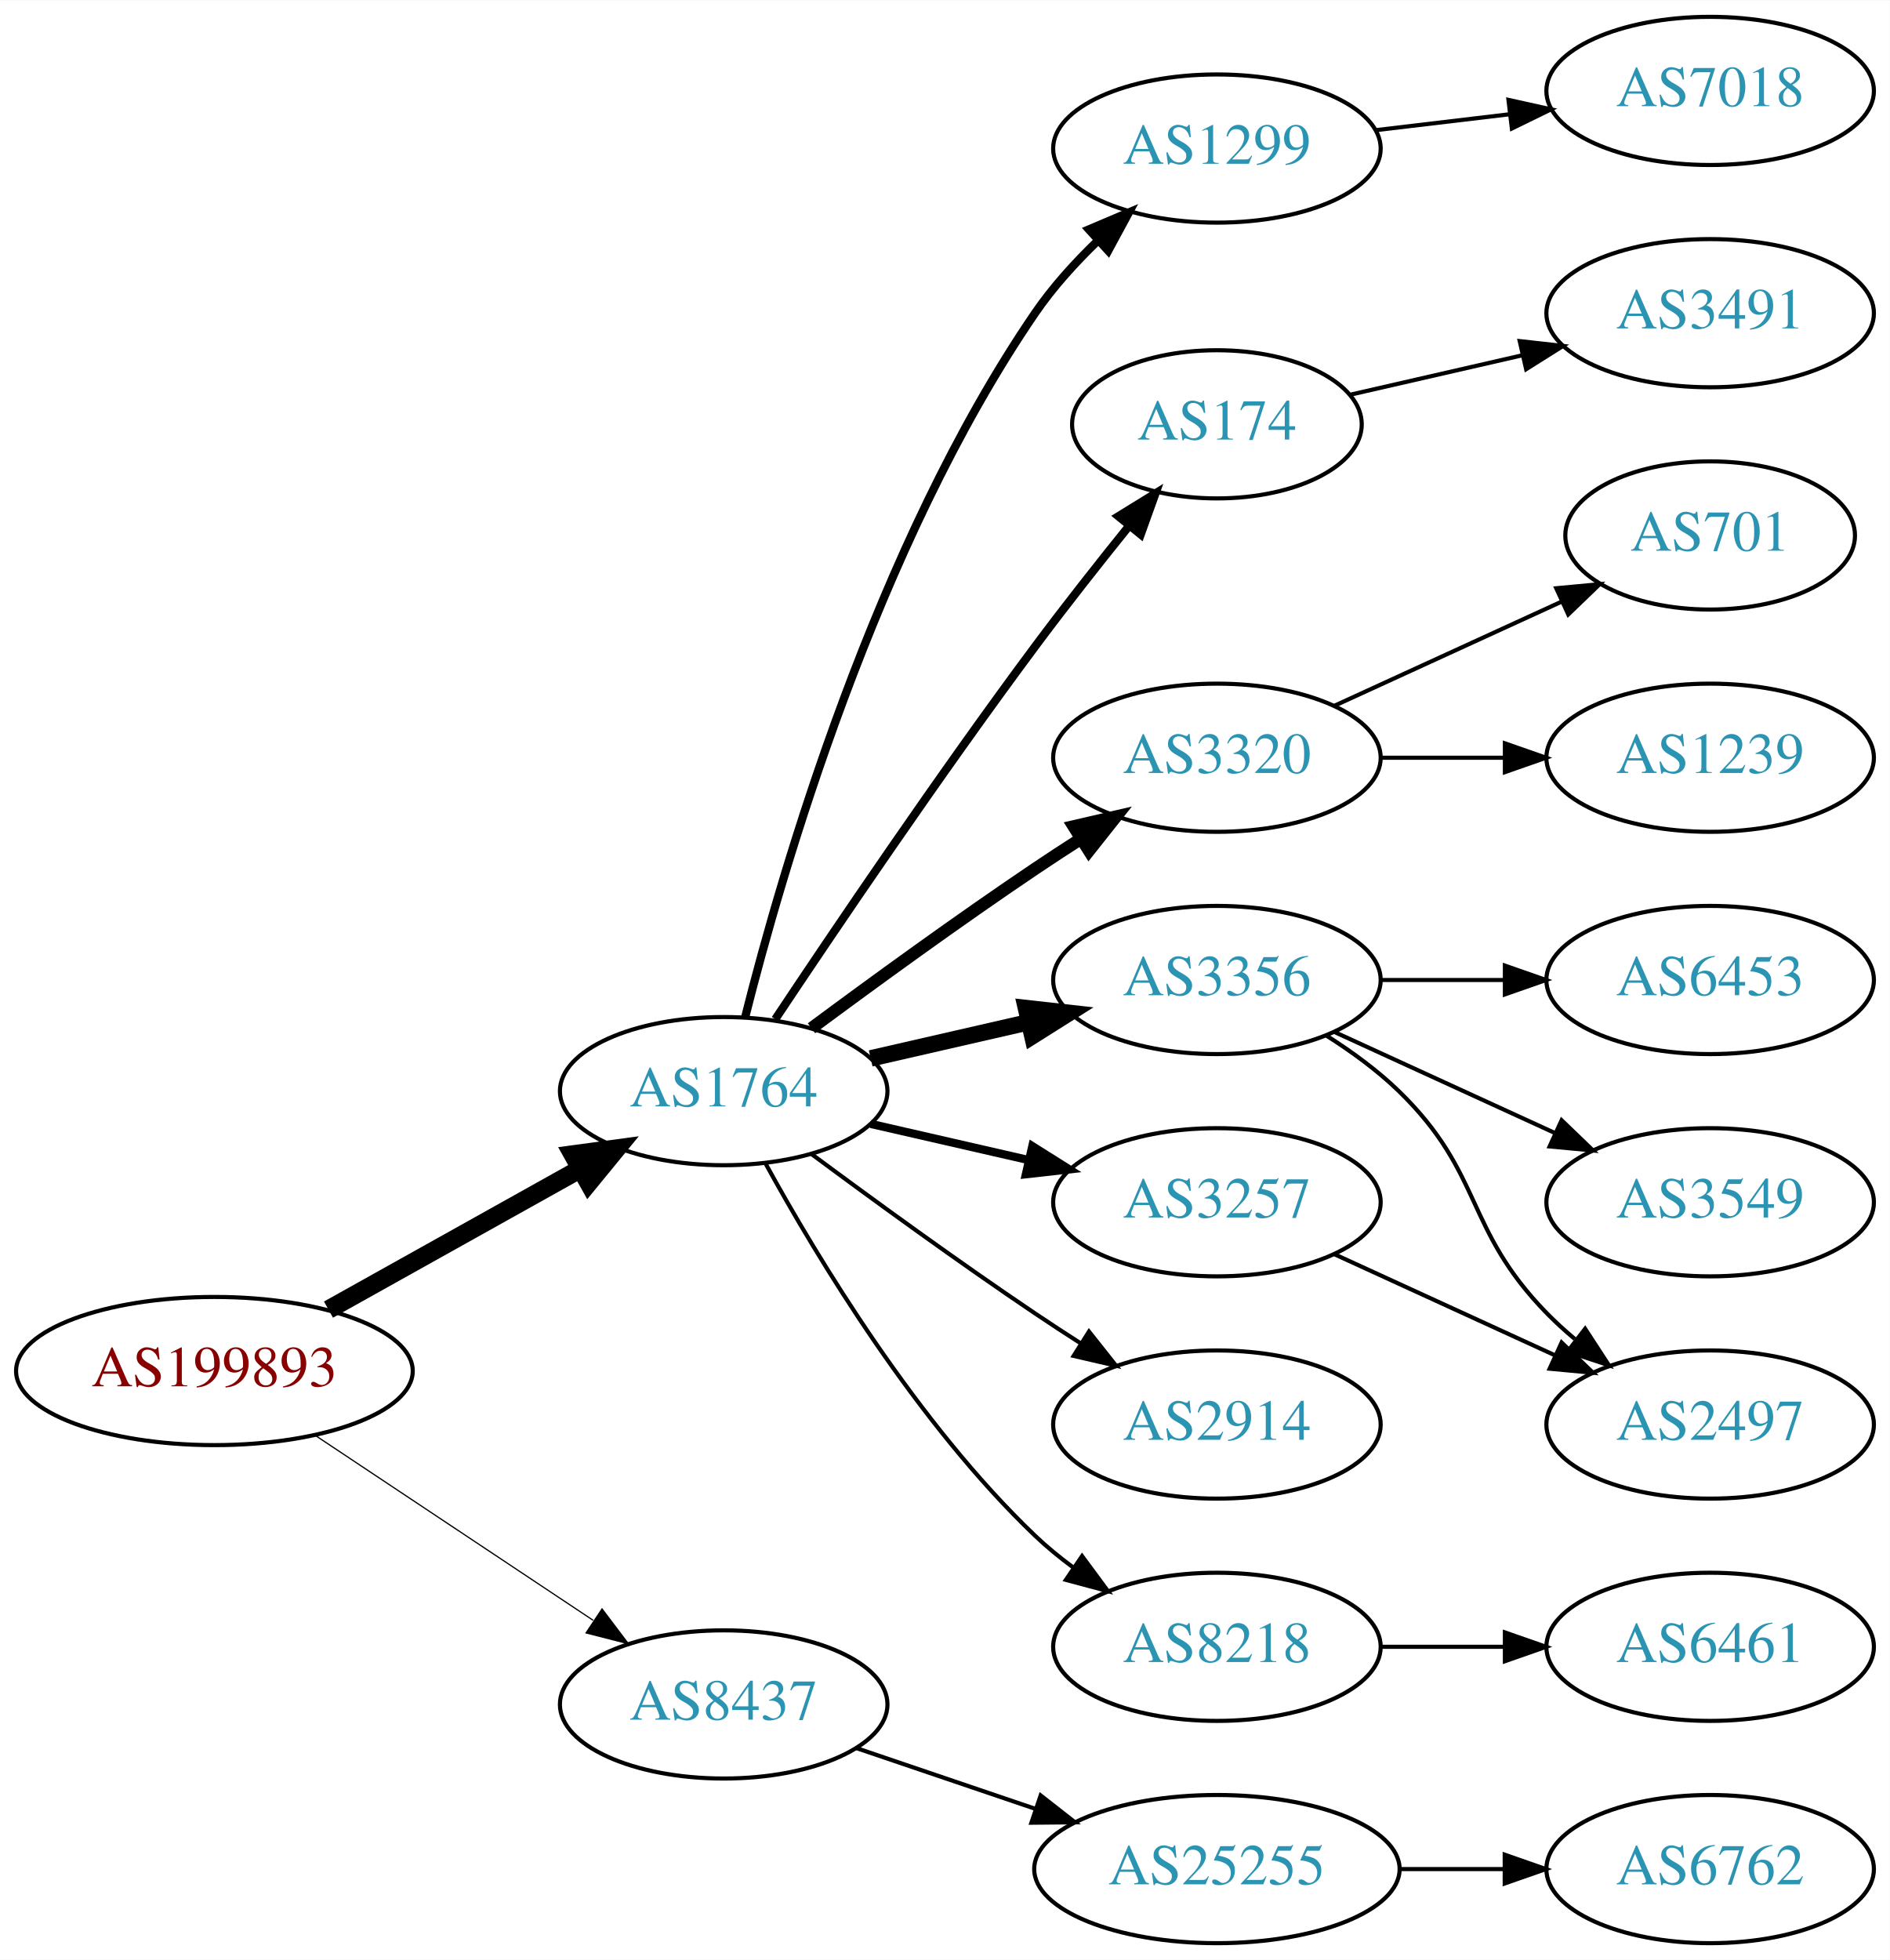
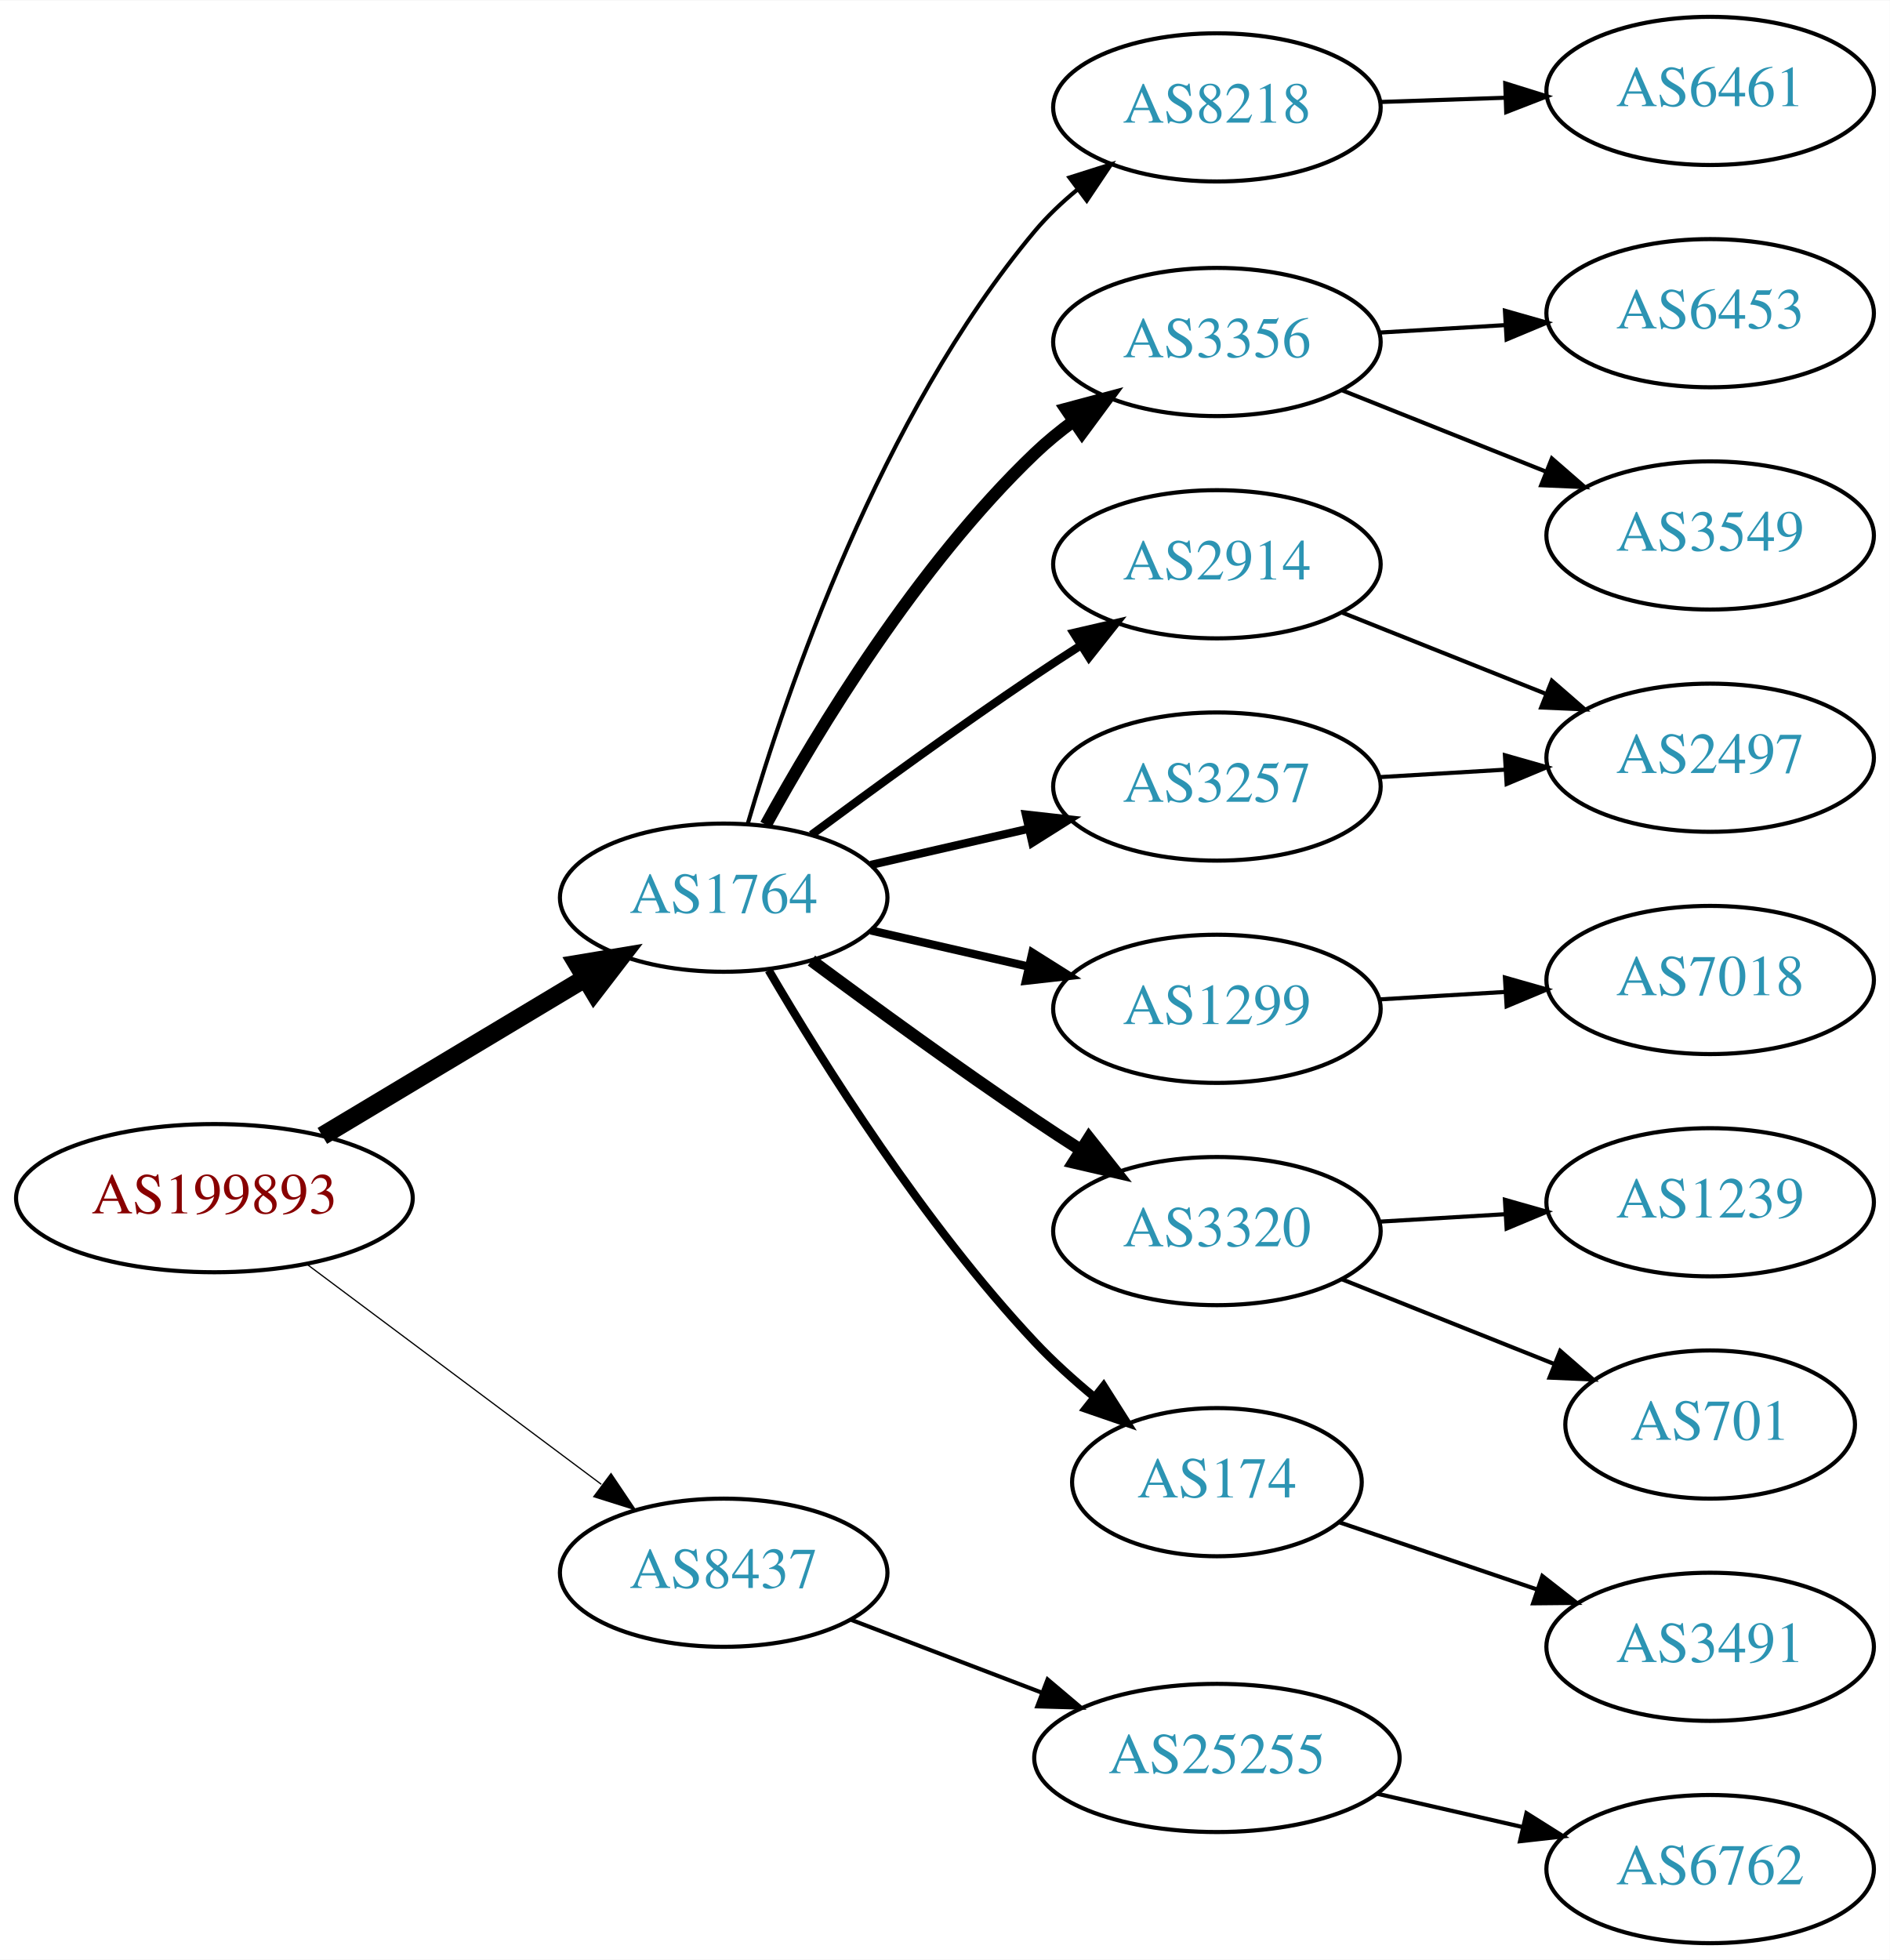
<svg xmlns="http://www.w3.org/2000/svg" xmlns:xlink="http://www.w3.org/1999/xlink" width="459pt" height="476pt" viewBox="0.00 0.00 459.17 476.00">
  <g id="graph0" class="graph" transform="scale(1 1) rotate(0) translate(4 472)">
    <polygon fill="white" stroke="none" points="-4,4 -4,-472 455.17,-472 455.17,4 -4,4" />
    <g id="node1" class="node">
      <g id="a_node1">
        <a xlink:href="/asn/199893" xlink:title="AS199893 ~ Pensionsversicherungsanstalt [AT]">
-           <ellipse fill="#ffffff" stroke="black" cx="48.096" cy="-139" rx="48.192" ry="18" />
-           <text text-anchor="middle" x="48.096" y="-135.3" font-family="Times,serif" font-size="14.00" fill="#880000">AS199893</text>
+           <ellipse fill="#ffffff" stroke="black" cx="48.096" cy="-181" rx="48.192" ry="18" />
+           <text text-anchor="middle" x="48.096" y="-177.3" font-family="Times,serif" font-size="14.00" fill="#880000">AS199893</text>
        </a>
      </g>
    </g>
    <g id="node2" class="node">
      <g id="a_node2">
        <a xlink:href="/asn/1764" xlink:title="AS1764 ~ NEXTLAYER-AS [AT]">
-           <ellipse fill="#ffffff" stroke="black" cx="171.838" cy="-207" rx="39.794" ry="18" />
-           <text text-anchor="middle" x="171.838" y="-203.3" font-family="Times,serif" font-size="14.00" fill="#2c94b3">AS1764</text>
+           <ellipse fill="#ffffff" stroke="black" cx="171.838" cy="-254" rx="39.794" ry="18" />
+           <text text-anchor="middle" x="171.838" y="-250.3" font-family="Times,serif" font-size="14.00" fill="#2c94b3">AS1764</text>
        </a>
      </g>
    </g>
    <g id="edge1" class="edge">
-       <path fill="none" stroke="black" stroke-width="4.5" d="M75.813,-153.923C93.819,-163.981 117.721,-177.331 137.048,-188.126" />
-       <polygon fill="black" stroke="black" stroke-width="4.5" points="135.194,-191.601 145.845,-193.04 139.034,-184.726 135.194,-191.601" />
+       <path fill="none" stroke="black" stroke-width="4.5" d="M74.321,-196.126C92.802,-207.208 118.052,-222.348 138.091,-234.364" />
+       <polygon fill="black" stroke="black" stroke-width="4.5" points="136.286,-237.873 146.888,-239.639 140.336,-231.119 136.286,-237.873" />
    </g>
    <g id="node3" class="node">
      <g id="a_node3">
        <a xlink:href="/asn/8437" xlink:title="AS8437 ~ Hutchison Drei Austria GmbH [AT]">
-           <ellipse fill="#ffffff" stroke="black" cx="171.838" cy="-58" rx="39.794" ry="18" />
-           <text text-anchor="middle" x="171.838" y="-54.3" font-family="Times,serif" font-size="14.00" fill="#2c94b3">AS8437</text>
+           <ellipse fill="#ffffff" stroke="black" cx="171.838" cy="-90" rx="39.794" ry="18" />
+           <text text-anchor="middle" x="171.838" y="-86.3" font-family="Times,serif" font-size="14.00" fill="#2c94b3">AS8437</text>
        </a>
      </g>
    </g>
    <g id="edge2" class="edge">
-       <path fill="none" stroke="black" stroke-width="0.3" d="M72.569,-123.382C91.795,-110.591 119.147,-92.392 140.115,-78.441" />
-       <polygon fill="black" stroke="black" stroke-width="0.3" points="142.281,-81.204 148.668,-72.751 138.403,-75.376 142.281,-81.204" />
+       <path fill="none" stroke="black" stroke-width="0.3" d="M70.581,-164.941C90.467,-150.076 120.182,-127.864 142.102,-111.479" />
+       <polygon fill="black" stroke="black" stroke-width="0.3" points="144.464,-114.084 150.378,-105.293 140.273,-108.477 144.464,-114.084" />
    </g>
    <g id="node4" class="node">
      <g id="a_node4">
-         <a xlink:href="/asn/174" xlink:title="AS174 ~ Cogent Communications [US]">
-           <ellipse fill="#ffffff" stroke="black" cx="291.681" cy="-369" rx="35.194" ry="18" />
-           <text text-anchor="middle" x="291.681" y="-365.3" font-family="Times,serif" font-size="14.00" fill="#2c94b3">AS174</text>
+         <a xlink:href="/asn/8218" xlink:title="AS8218 ~ legacy Neotelecoms [FR]">
+           <ellipse fill="#ffffff" stroke="black" cx="291.681" cy="-446" rx="39.794" ry="18" />
+           <text text-anchor="middle" x="291.681" y="-442.3" font-family="Times,serif" font-size="14.00" fill="#2c94b3">AS8218</text>
        </a>
      </g>
    </g>
    <g id="edge3" class="edge">
-       <path fill="none" stroke="black" stroke-width="2" d="M184.366,-224.471C198.727,-246.048 224.217,-283.732 247.484,-315 254.728,-324.734 262.984,-335.198 270.325,-344.299" />
-       <polygon fill="black" stroke="black" stroke-width="2" points="267.732,-346.658 276.753,-352.214 273.165,-342.245 267.732,-346.658" />
+       <path fill="none" stroke="black" d="M177.699,-272.012C186.993,-303.871 209.78,-371.033 247.484,-416 250.469,-419.559 253.973,-422.889 257.673,-425.939" />
+       <polygon fill="black" stroke="black" points="255.858,-428.953 265.958,-432.152 260.057,-423.353 255.858,-428.953" />
    </g>
    <g id="node5" class="node">
      <g id="a_node5">
-         <a xlink:href="/asn/3320" xlink:title="AS3320 ~ DTAG [DE]">
-           <ellipse fill="#ffffff" stroke="black" cx="291.681" cy="-288" rx="39.794" ry="18" />
-           <text text-anchor="middle" x="291.681" y="-284.3" font-family="Times,serif" font-size="14.00" fill="#2c94b3">AS3320</text>
+         <a xlink:href="/asn/3356" xlink:title="AS3356 ~ Level 3 Parent, LLC [US]">
+           <ellipse fill="#ffffff" stroke="black" cx="291.681" cy="-389" rx="39.794" ry="18" />
+           <text text-anchor="middle" x="291.681" y="-385.3" font-family="Times,serif" font-size="14.00" fill="#2c94b3">AS3356</text>
        </a>
      </g>
    </g>
    <g id="edge4" class="edge">
-       <path fill="none" stroke="black" stroke-width="3" d="M193.168,-222.277C208.031,-233.304 228.775,-248.407 247.484,-261 251.033,-263.389 254.784,-265.839 258.532,-268.242" />
-       <polygon fill="black" stroke="black" stroke-width="3" points="256.858,-271.325 267.181,-273.712 260.6,-265.409 256.858,-271.325" />
+       <path fill="none" stroke="black" stroke-width="3" d="M182.079,-271.713C194.625,-294.561 218.802,-334.611 247.484,-362 250.353,-364.739 253.542,-367.347 256.851,-369.785" />
+       <polygon fill="black" stroke="black" stroke-width="3" points="254.974,-372.742 265.21,-375.477 258.914,-366.956 254.974,-372.742" />
    </g>
    <g id="node6" class="node">
      <g id="a_node6">
-         <a xlink:href="/asn/3356" xlink:title="AS3356 ~ Level 3 Parent, LLC [US]">
-           <ellipse fill="#ffffff" stroke="black" cx="291.681" cy="-234" rx="39.794" ry="18" />
-           <text text-anchor="middle" x="291.681" y="-230.3" font-family="Times,serif" font-size="14.00" fill="#2c94b3">AS3356</text>
+         <a xlink:href="/asn/2914" xlink:title="AS2914 ~ NTT America, Inc. [US]">
+           <ellipse fill="#ffffff" stroke="black" cx="291.681" cy="-335" rx="39.794" ry="18" />
+           <text text-anchor="middle" x="291.681" y="-331.3" font-family="Times,serif" font-size="14.00" fill="#2c94b3">AS2914</text>
        </a>
      </g>
    </g>
    <g id="edge5" class="edge">
-       <path fill="none" stroke="black" stroke-width="4" d="M207.557,-214.955C219.557,-217.704 233.178,-220.825 245.871,-223.733" />
-       <polygon fill="black" stroke="black" stroke-width="4" points="245.273,-227.187 255.802,-226.009 246.836,-220.364 245.273,-227.187" />
+       <path fill="none" stroke="black" stroke-width="2" d="M193.168,-269.277C208.031,-280.304 228.775,-295.407 247.484,-308 251.033,-310.389 254.784,-312.839 258.532,-315.242" />
+       <polygon fill="black" stroke="black" stroke-width="2" points="256.858,-318.325 267.181,-320.712 260.6,-312.409 256.858,-318.325" />
    </g>
    <g id="node7" class="node">
      <g id="a_node7">
-         <a xlink:href="/asn/8218" xlink:title="AS8218 ~ legacy Neotelecoms [FR]">
-           <ellipse fill="#ffffff" stroke="black" cx="291.681" cy="-72" rx="39.794" ry="18" />
-           <text text-anchor="middle" x="291.681" y="-68.3" font-family="Times,serif" font-size="14.00" fill="#2c94b3">AS8218</text>
+         <a xlink:href="/asn/1299" xlink:title="AS1299 ~ Telia Carrier [EU]">
+           <ellipse fill="#ffffff" stroke="black" cx="291.681" cy="-227" rx="39.794" ry="18" />
+           <text text-anchor="middle" x="291.681" y="-223.3" font-family="Times,serif" font-size="14.00" fill="#2c94b3">AS1299</text>
        </a>
      </g>
    </g>
    <g id="edge6" class="edge">
-       <path fill="none" stroke="black" d="M182.079,-189.287C194.625,-166.439 218.802,-126.389 247.484,-99 250.353,-96.261 253.542,-93.653 256.851,-91.215" />
-       <polygon fill="black" stroke="black" points="258.914,-94.044 265.21,-85.523 254.974,-88.258 258.914,-94.044" />
+       <path fill="none" stroke="black" stroke-width="2" d="M207.557,-246.045C219.557,-243.296 233.178,-240.175 245.871,-237.267" />
+       <polygon fill="black" stroke="black" stroke-width="2" points="246.836,-240.636 255.802,-234.991 245.273,-233.813 246.836,-240.636" />
    </g>
    <g id="node8" class="node">
      <g id="a_node8">
-         <a xlink:href="/asn/2914" xlink:title="AS2914 ~ NTT America, Inc. [US]">
-           <ellipse fill="#ffffff" stroke="black" cx="291.681" cy="-126" rx="39.794" ry="18" />
-           <text text-anchor="middle" x="291.681" y="-122.3" font-family="Times,serif" font-size="14.00" fill="#2c94b3">AS2914</text>
+         <a xlink:href="/asn/3320" xlink:title="AS3320 ~ DTAG [DE]">
+           <ellipse fill="#ffffff" stroke="black" cx="291.681" cy="-173" rx="39.794" ry="18" />
+           <text text-anchor="middle" x="291.681" y="-169.3" font-family="Times,serif" font-size="14.00" fill="#2c94b3">AS3320</text>
        </a>
      </g>
    </g>
    <g id="edge7" class="edge">
-       <path fill="none" stroke="black" d="M193.168,-191.723C208.031,-180.696 228.775,-165.593 247.484,-153 251.033,-150.611 254.784,-148.161 258.532,-145.758" />
-       <polygon fill="black" stroke="black" points="260.6,-148.591 267.181,-140.288 256.858,-142.675 260.6,-148.591" />
+       <path fill="none" stroke="black" stroke-width="3" d="M193.168,-238.723C208.031,-227.696 228.775,-212.593 247.484,-200 251.033,-197.611 254.784,-195.161 258.532,-192.758" />
+       <polygon fill="black" stroke="black" stroke-width="3" points="260.6,-195.591 267.181,-187.288 256.858,-189.675 260.6,-195.591" />
    </g>
    <g id="node9" class="node">
      <g id="a_node9">
-         <a xlink:href="/asn/1299" xlink:title="AS1299 ~ Telia Carrier [EU]">
-           <ellipse fill="#ffffff" stroke="black" cx="291.681" cy="-436" rx="39.794" ry="18" />
-           <text text-anchor="middle" x="291.681" y="-432.3" font-family="Times,serif" font-size="14.00" fill="#2c94b3">AS1299</text>
+         <a xlink:href="/asn/174" xlink:title="AS174 ~ Cogent Communications [US]">
+           <ellipse fill="#ffffff" stroke="black" cx="291.681" cy="-112" rx="35.194" ry="18" />
+           <text text-anchor="middle" x="291.681" y="-108.3" font-family="Times,serif" font-size="14.00" fill="#2c94b3">AS174</text>
        </a>
      </g>
    </g>
    <g id="edge8" class="edge">
-       <path fill="none" stroke="black" stroke-width="2" d="M177.052,-224.948C185.899,-260.1 208.841,-339.512 247.484,-396 251.769,-402.264 257.202,-408.259 262.757,-413.614" />
-       <polygon fill="black" stroke="black" stroke-width="2" points="260.558,-416.346 270.311,-420.486 265.269,-411.168 260.558,-416.346" />
+       <path fill="none" stroke="black" stroke-width="2" d="M182.774,-236.365C195.885,-213.954 220.481,-174.734 247.484,-146 251.859,-141.345 256.9,-136.8 261.958,-132.625" />
+       <polygon fill="black" stroke="black" stroke-width="2" points="264.152,-135.352 269.83,-126.407 259.813,-129.859 264.152,-135.352" />
    </g>
    <g id="node10" class="node">
      <g id="a_node10">
        <a xlink:href="/asn/3257" xlink:title="AS3257 ~ GTT [DE]">
-           <ellipse fill="#ffffff" stroke="black" cx="291.681" cy="-180" rx="39.794" ry="18" />
-           <text text-anchor="middle" x="291.681" y="-176.3" font-family="Times,serif" font-size="14.00" fill="#2c94b3">AS3257</text>
+           <ellipse fill="#ffffff" stroke="black" cx="291.681" cy="-281" rx="39.794" ry="18" />
+           <text text-anchor="middle" x="291.681" y="-277.3" font-family="Times,serif" font-size="14.00" fill="#2c94b3">AS3257</text>
        </a>
      </g>
    </g>
    <g id="edge9" class="edge">
-       <path fill="none" stroke="black" stroke-width="2" d="M207.557,-199.045C219.557,-196.296 233.178,-193.175 245.871,-190.267" />
-       <polygon fill="black" stroke="black" stroke-width="2" points="246.836,-193.636 255.802,-187.991 245.273,-186.813 246.836,-193.636" />
+       <path fill="none" stroke="black" stroke-width="2" d="M207.557,-261.955C219.557,-264.704 233.178,-267.825 245.871,-270.733" />
+       <polygon fill="black" stroke="black" stroke-width="2" points="245.273,-274.187 255.802,-273.009 246.836,-267.364 245.273,-274.187" />
    </g>
    <g id="node19" class="node">
      <g id="a_node19">
        <a xlink:href="/asn/25255" xlink:title="AS25255 ~ ==&gt; TELE2 AUSTRIA &lt;== [AT]">
-           <ellipse fill="#ffffff" stroke="black" cx="291.681" cy="-18" rx="44.393" ry="18" />
-           <text text-anchor="middle" x="291.681" y="-14.3" font-family="Times,serif" font-size="14.00" fill="#2c94b3">AS25255</text>
+           <ellipse fill="#ffffff" stroke="black" cx="291.681" cy="-45" rx="44.393" ry="18" />
+           <text text-anchor="middle" x="291.681" y="-41.3" font-family="Times,serif" font-size="14.00" fill="#2c94b3">AS25255</text>
        </a>
      </g>
    </g>
    <g id="edge19" class="edge">
-       <path fill="none" stroke="black" d="M204.108,-47.386C217.405,-42.873 233.13,-37.535 247.507,-32.655" />
-       <polygon fill="black" stroke="black" points="248.853,-35.894 257.197,-29.365 246.603,-29.265 248.853,-35.894" />
+       <path fill="none" stroke="black" d="M202.88,-78.528C216.864,-73.188 233.732,-66.747 248.93,-60.943" />
+       <polygon fill="black" stroke="black" points="250.536,-64.076 258.629,-57.239 248.038,-57.537 250.536,-64.076" />
+     </g>
+     <g id="node11" class="node">
+       <g id="a_node11">
+         <a xlink:href="/asn/6461" xlink:title="AS6461 ~ Zayo Bandwidth [US]">
+           <ellipse fill="#ffffff" stroke="black" cx="411.523" cy="-450" rx="39.794" ry="18" />
+           <text text-anchor="middle" x="411.523" y="-446.3" font-family="Times,serif" font-size="14.00" fill="#2c94b3">AS6461</text>
+         </a>
+       </g>
+     </g>
+     <g id="edge10" class="edge">
+       <path fill="none" stroke="black" d="M331.267,-447.31C341.033,-447.641 351.65,-448.002 361.844,-448.348" />
+       <polygon fill="black" stroke="black" points="361.737,-451.846 371.85,-448.687 361.975,-444.85 361.737,-451.846" />
+     </g>
+     <g id="node12" class="node">
+       <g id="a_node12">
+         <a xlink:href="/asn/6453" xlink:title="AS6453 ~ TATA COMMUNICATIONS (AMERICA) INC [US]">
+           <ellipse fill="#ffffff" stroke="black" cx="411.523" cy="-396" rx="39.794" ry="18" />
+           <text text-anchor="middle" x="411.523" y="-392.3" font-family="Times,serif" font-size="14.00" fill="#2c94b3">AS6453</text>
+         </a>
+       </g>
+     </g>
+     <g id="edge11" class="edge">
+       <path fill="none" stroke="black" d="M331.267,-391.292C341.033,-391.872 351.65,-392.503 361.844,-393.108" />
+       <polygon fill="black" stroke="black" points="361.66,-396.604 371.85,-393.703 362.075,-389.616 361.66,-396.604" />
+     </g>
+     <g id="node13" class="node">
+       <g id="a_node13">
+         <a xlink:href="/asn/3549" xlink:title="AS3549 ~ Level 3 Parent, LLC [US]">
+           <ellipse fill="#ffffff" stroke="black" cx="411.523" cy="-342" rx="39.794" ry="18" />
+           <text text-anchor="middle" x="411.523" y="-338.3" font-family="Times,serif" font-size="14.00" fill="#2c94b3">AS3549</text>
+         </a>
+       </g>
+     </g>
+     <g id="edge12" class="edge">
+       <path fill="none" stroke="black" d="M322.113,-377.261C337.017,-371.317 355.313,-364.02 371.387,-357.609" />
+       <polygon fill="black" stroke="black" points="373.065,-360.708 381.057,-353.752 370.472,-354.206 373.065,-360.708" />
+     </g>
+     <g id="node17" class="node">
+       <g id="a_node17">
+         <a xlink:href="/asn/2497" xlink:title="AS2497 ~ Internet Initiative Japan Inc. [JP]">
+           <ellipse fill="#ffffff" stroke="black" cx="411.523" cy="-288" rx="39.794" ry="18" />
+           <text text-anchor="middle" x="411.523" y="-284.3" font-family="Times,serif" font-size="14.00" fill="#2c94b3">AS2497</text>
+         </a>
+       </g>
+     </g>
+     <g id="edge17" class="edge">
+       <path fill="none" stroke="black" d="M322.113,-323.261C337.017,-317.317 355.313,-310.02 371.387,-303.609" />
+       <polygon fill="black" stroke="black" points="373.065,-306.708 381.057,-299.752 370.472,-300.206 373.065,-306.708" />
+     </g>
+     <g id="node18" class="node">
+       <g id="a_node18">
+         <a xlink:href="/asn/7018" xlink:title="AS7018 ~ AT&amp;T Services, Inc. [US]">
+           <ellipse fill="#ffffff" stroke="black" cx="411.523" cy="-234" rx="39.794" ry="18" />
+           <text text-anchor="middle" x="411.523" y="-230.3" font-family="Times,serif" font-size="14.00" fill="#2c94b3">AS7018</text>
+         </a>
+       </g>
+     </g>
+     <g id="edge18" class="edge">
+       <path fill="none" stroke="black" d="M331.267,-229.292C341.033,-229.872 351.65,-230.503 361.844,-231.108" />
+       <polygon fill="black" stroke="black" points="361.66,-234.604 371.85,-231.703 362.075,-227.616 361.66,-234.604" />
+     </g>
+     <g id="node14" class="node">
+       <g id="a_node14">
+         <a xlink:href="/asn/1239" xlink:title="AS1239 ~ Sprint [US]">
+           <ellipse fill="#ffffff" stroke="black" cx="411.523" cy="-180" rx="39.794" ry="18" />
+           <text text-anchor="middle" x="411.523" y="-176.3" font-family="Times,serif" font-size="14.00" fill="#2c94b3">AS1239</text>
+         </a>
+       </g>
+     </g>
+     <g id="edge13" class="edge">
+       <path fill="none" stroke="black" d="M331.267,-175.292C341.033,-175.872 351.65,-176.503 361.844,-177.108" />
+       <polygon fill="black" stroke="black" points="361.66,-180.604 371.85,-177.703 362.075,-173.616 361.66,-180.604" />
+     </g>
+     <g id="node15" class="node">
+       <g id="a_node15">
+         <a xlink:href="/asn/701" xlink:title="AS701 ~ UUNET [US]">
+           <ellipse fill="#ffffff" stroke="black" cx="411.523" cy="-126" rx="35.194" ry="18" />
+           <text text-anchor="middle" x="411.523" y="-122.3" font-family="Times,serif" font-size="14.00" fill="#2c94b3">AS701</text>
+         </a>
+       </g>
+     </g>
+     <g id="edge14" class="edge">
+       <path fill="none" stroke="black" d="M322.113,-161.261C337.728,-155.033 357.065,-147.321 373.669,-140.699" />
+       <polygon fill="black" stroke="black" points="375.089,-143.9 383.081,-136.945 372.496,-137.399 375.089,-143.9" />
    </g>
    <g id="node16" class="node">
      <g id="a_node16">
        <a xlink:href="/asn/3491" xlink:title="AS3491 ~ PCCW Global, Inc. [US]">
-           <ellipse fill="#ffffff" stroke="black" cx="411.523" cy="-396" rx="39.794" ry="18" />
-           <text text-anchor="middle" x="411.523" y="-392.3" font-family="Times,serif" font-size="14.00" fill="#2c94b3">AS3491</text>
+           <ellipse fill="#ffffff" stroke="black" cx="411.523" cy="-72" rx="39.794" ry="18" />
+           <text text-anchor="middle" x="411.523" y="-68.3" font-family="Times,serif" font-size="14.00" fill="#2c94b3">AS3491</text>
        </a>
      </g>
    </g>
    <g id="edge15" class="edge">
-       <path fill="none" stroke="black" d="M323.951,-376.165C336.79,-379.106 351.895,-382.567 365.862,-385.767" />
-       <polygon fill="black" stroke="black" points="365.254,-389.219 375.783,-388.04 366.817,-382.395 365.254,-389.219" />
-     </g>
-     <g id="node11" class="node">
-       <g id="a_node11">
-         <a xlink:href="/asn/701" xlink:title="AS701 ~ UUNET [US]">
-           <ellipse fill="#ffffff" stroke="black" cx="411.523" cy="-342" rx="35.194" ry="18" />
-           <text text-anchor="middle" x="411.523" y="-338.3" font-family="Times,serif" font-size="14.00" fill="#2c94b3">AS701</text>
-         </a>
-       </g>
-     </g>
-     <g id="edge10" class="edge">
-       <path fill="none" stroke="black" d="M320.309,-300.661C336.726,-308.183 357.707,-317.798 375.304,-325.861" />
-       <polygon fill="black" stroke="black" points="374.132,-329.174 384.681,-330.158 377.048,-322.811 374.132,-329.174" />
-     </g>
-     <g id="node12" class="node">
-       <g id="a_node12">
-         <a xlink:href="/asn/1239" xlink:title="AS1239 ~ Sprint [US]">
-           <ellipse fill="#ffffff" stroke="black" cx="411.523" cy="-288" rx="39.794" ry="18" />
-           <text text-anchor="middle" x="411.523" y="-284.3" font-family="Times,serif" font-size="14.00" fill="#2c94b3">AS1239</text>
-         </a>
-       </g>
-     </g>
-     <g id="edge11" class="edge">
-       <path fill="none" stroke="black" d="M331.593,-288C341.146,-288 351.496,-288 361.459,-288" />
-       <polygon fill="black" stroke="black" points="361.651,-291.5 371.651,-288 361.651,-284.5 361.651,-291.5" />
-     </g>
-     <g id="node13" class="node">
-       <g id="a_node13">
-         <a xlink:href="/asn/2497" xlink:title="AS2497 ~ Internet Initiative Japan Inc. [JP]">
-           <ellipse fill="#ffffff" stroke="black" cx="411.523" cy="-126" rx="39.794" ry="18" />
-           <text text-anchor="middle" x="411.523" y="-122.3" font-family="Times,serif" font-size="14.00" fill="#2c94b3">AS2497</text>
-         </a>
-       </g>
-     </g>
-     <g id="edge12" class="edge">
-       <path fill="none" stroke="black" d="M318.21,-220.538C324.372,-216.638 330.674,-212.052 335.877,-207 356.57,-186.906 351.704,-173.617 371.877,-153 373.969,-150.861 376.253,-148.782 378.63,-146.79" />
-       <polygon fill="black" stroke="black" points="381.148,-149.268 386.929,-140.389 376.873,-143.725 381.148,-149.268" />
-     </g>
-     <g id="node14" class="node">
-       <g id="a_node14">
-         <a xlink:href="/asn/6453" xlink:title="AS6453 ~ TATA COMMUNICATIONS (AMERICA) INC [US]">
-           <ellipse fill="#ffffff" stroke="black" cx="411.523" cy="-234" rx="39.794" ry="18" />
-           <text text-anchor="middle" x="411.523" y="-230.3" font-family="Times,serif" font-size="14.00" fill="#2c94b3">AS6453</text>
-         </a>
-       </g>
-     </g>
-     <g id="edge13" class="edge">
-       <path fill="none" stroke="black" d="M331.593,-234C341.146,-234 351.496,-234 361.459,-234" />
-       <polygon fill="black" stroke="black" points="361.651,-237.5 371.651,-234 361.651,-230.5 361.651,-237.5" />
-     </g>
-     <g id="node15" class="node">
-       <g id="a_node15">
-         <a xlink:href="/asn/3549" xlink:title="AS3549 ~ Level 3 Parent, LLC [US]">
-           <ellipse fill="#ffffff" stroke="black" cx="411.523" cy="-180" rx="39.794" ry="18" />
-           <text text-anchor="middle" x="411.523" y="-176.3" font-family="Times,serif" font-size="14.00" fill="#2c94b3">AS3549</text>
-         </a>
-       </g>
-     </g>
-     <g id="edge14" class="edge">
-       <path fill="none" stroke="black" d="M320.309,-221.339C336.266,-214.027 356.537,-204.739 373.82,-196.819" />
-       <polygon fill="black" stroke="black" points="375.434,-199.929 383.067,-192.581 372.518,-193.565 375.434,-199.929" />
-     </g>
-     <g id="node17" class="node">
-       <g id="a_node17">
-         <a xlink:href="/asn/6461" xlink:title="AS6461 ~ Zayo Bandwidth [US]">
-           <ellipse fill="#ffffff" stroke="black" cx="411.523" cy="-72" rx="39.794" ry="18" />
-           <text text-anchor="middle" x="411.523" y="-68.3" font-family="Times,serif" font-size="14.00" fill="#2c94b3">AS6461</text>
-         </a>
-       </g>
+       <path fill="none" stroke="black" d="M321.508,-102.215C335.953,-97.312 353.698,-91.289 369.532,-85.914" />
+       <polygon fill="black" stroke="black" points="370.754,-89.195 379.098,-82.667 368.504,-82.567 370.754,-89.195" />
    </g>
    <g id="edge16" class="edge">
-       <path fill="none" stroke="black" d="M331.593,-72C341.146,-72 351.496,-72 361.459,-72" />
-       <polygon fill="black" stroke="black" points="361.651,-75.5 371.651,-72 361.651,-68.5 361.651,-75.5" />
-     </g>
-     <g id="node18" class="node">
-       <g id="a_node18">
-         <a xlink:href="/asn/7018" xlink:title="AS7018 ~ AT&amp;T Services, Inc. [US]">
-           <ellipse fill="#ffffff" stroke="black" cx="411.523" cy="-450" rx="39.794" ry="18" />
-           <text text-anchor="middle" x="411.523" y="-446.3" font-family="Times,serif" font-size="14.00" fill="#2c94b3">AS7018</text>
-         </a>
-       </g>
-     </g>
-     <g id="edge18" class="edge">
-       <path fill="none" stroke="black" d="M330.291,-440.468C340.602,-441.693 351.919,-443.038 362.719,-444.321" />
-       <polygon fill="black" stroke="black" points="362.523,-447.822 372.866,-445.526 363.349,-440.871 362.523,-447.822" />
-     </g>
-     <g id="edge17" class="edge">
-       <path fill="none" stroke="black" d="M320.309,-167.339C336.266,-160.027 356.537,-150.739 373.82,-142.819" />
-       <polygon fill="black" stroke="black" points="375.434,-145.929 383.067,-138.581 372.518,-139.565 375.434,-145.929" />
+       <path fill="none" stroke="black" d="M331.267,-283.292C341.033,-283.872 351.65,-284.503 361.844,-285.108" />
+       <polygon fill="black" stroke="black" points="361.66,-288.604 371.85,-285.703 362.075,-281.616 361.66,-288.604" />
    </g>
    <g id="node20" class="node">
      <g id="a_node20">
        <a xlink:href="/asn/6762" xlink:title="AS6762 ~ TELECOM ITALIA SPARKLE S.p.A. [IT]">
          <ellipse fill="#ffffff" stroke="black" cx="411.523" cy="-18" rx="39.794" ry="18" />
          <text text-anchor="middle" x="411.523" y="-14.3" font-family="Times,serif" font-size="14.00" fill="#2c94b3">AS6762</text>
        </a>
      </g>
    </g>
    <g id="edge20" class="edge">
-       <path fill="none" stroke="black" d="M335.892,-18C344.204,-18 352.967,-18 361.449,-18" />
-       <polygon fill="black" stroke="black" points="361.608,-21.5 371.608,-18 361.608,-14.5 361.608,-21.5" />
+       <path fill="none" stroke="black" d="M330.615,-36.308C341.856,-33.733 354.269,-30.889 365.892,-28.226" />
+       <polygon fill="black" stroke="black" points="366.888,-31.588 375.853,-25.944 365.324,-24.765 366.888,-31.588" />
    </g>
  </g>
</svg>
